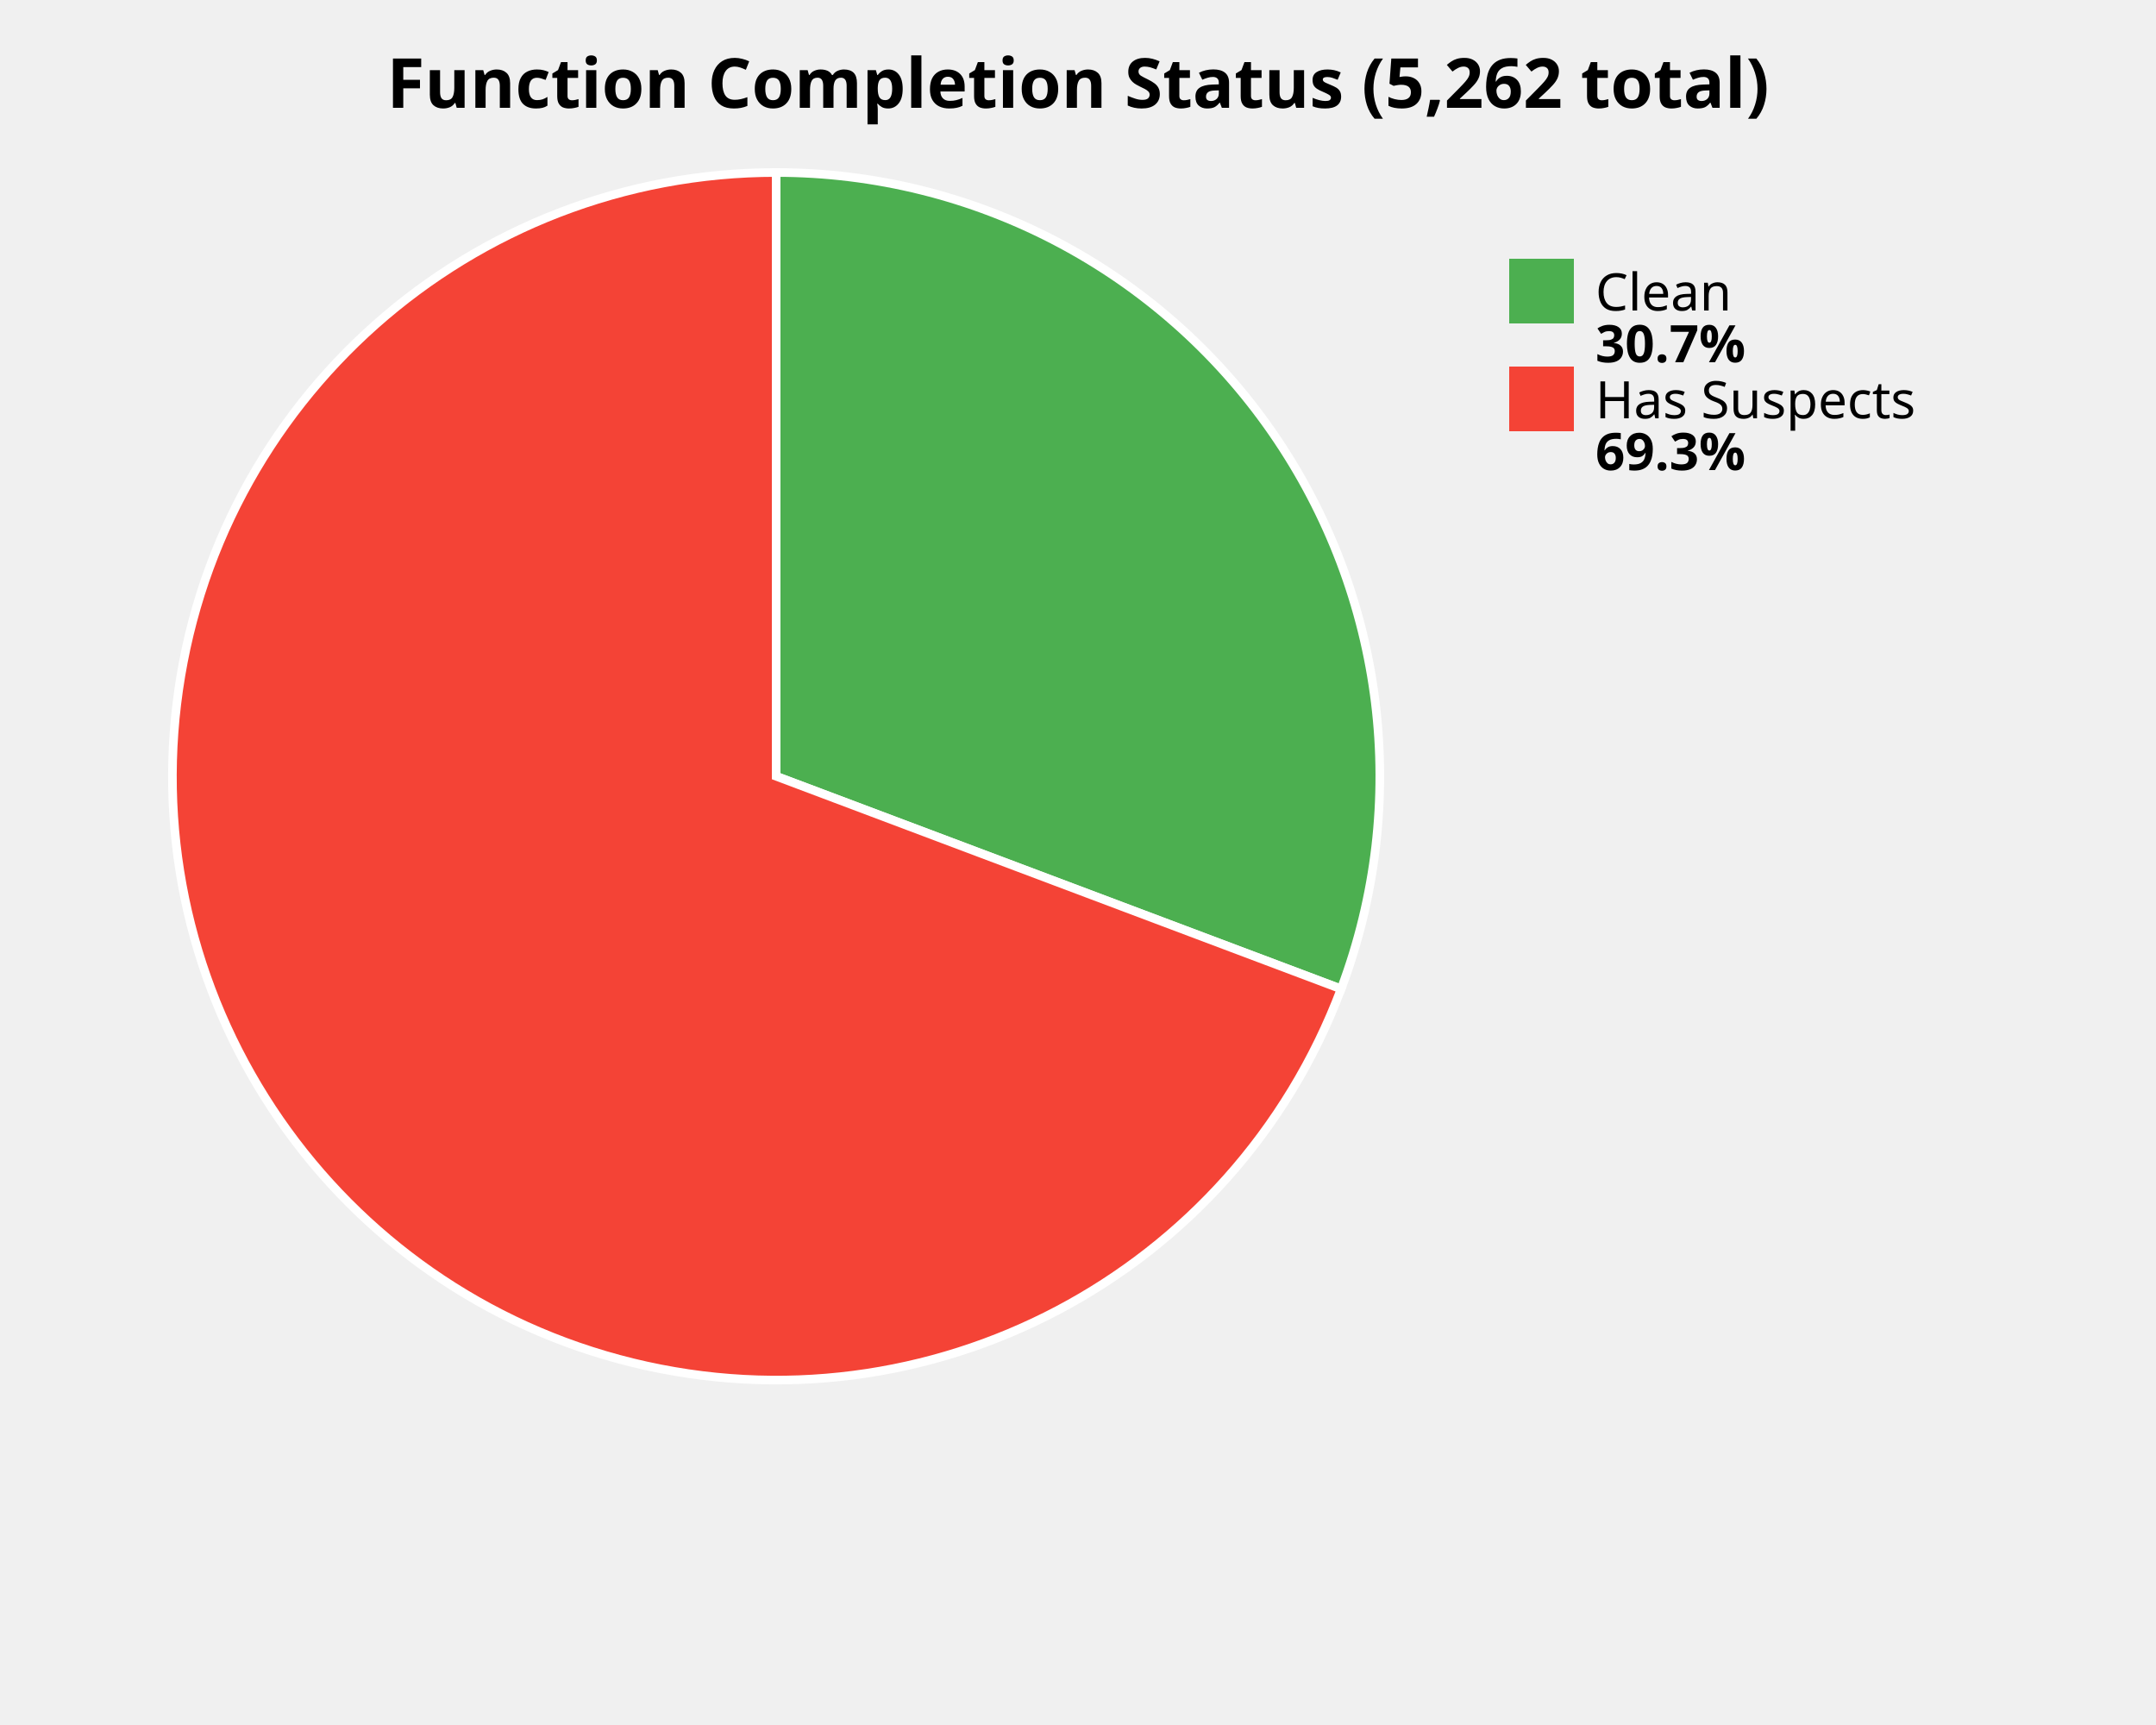
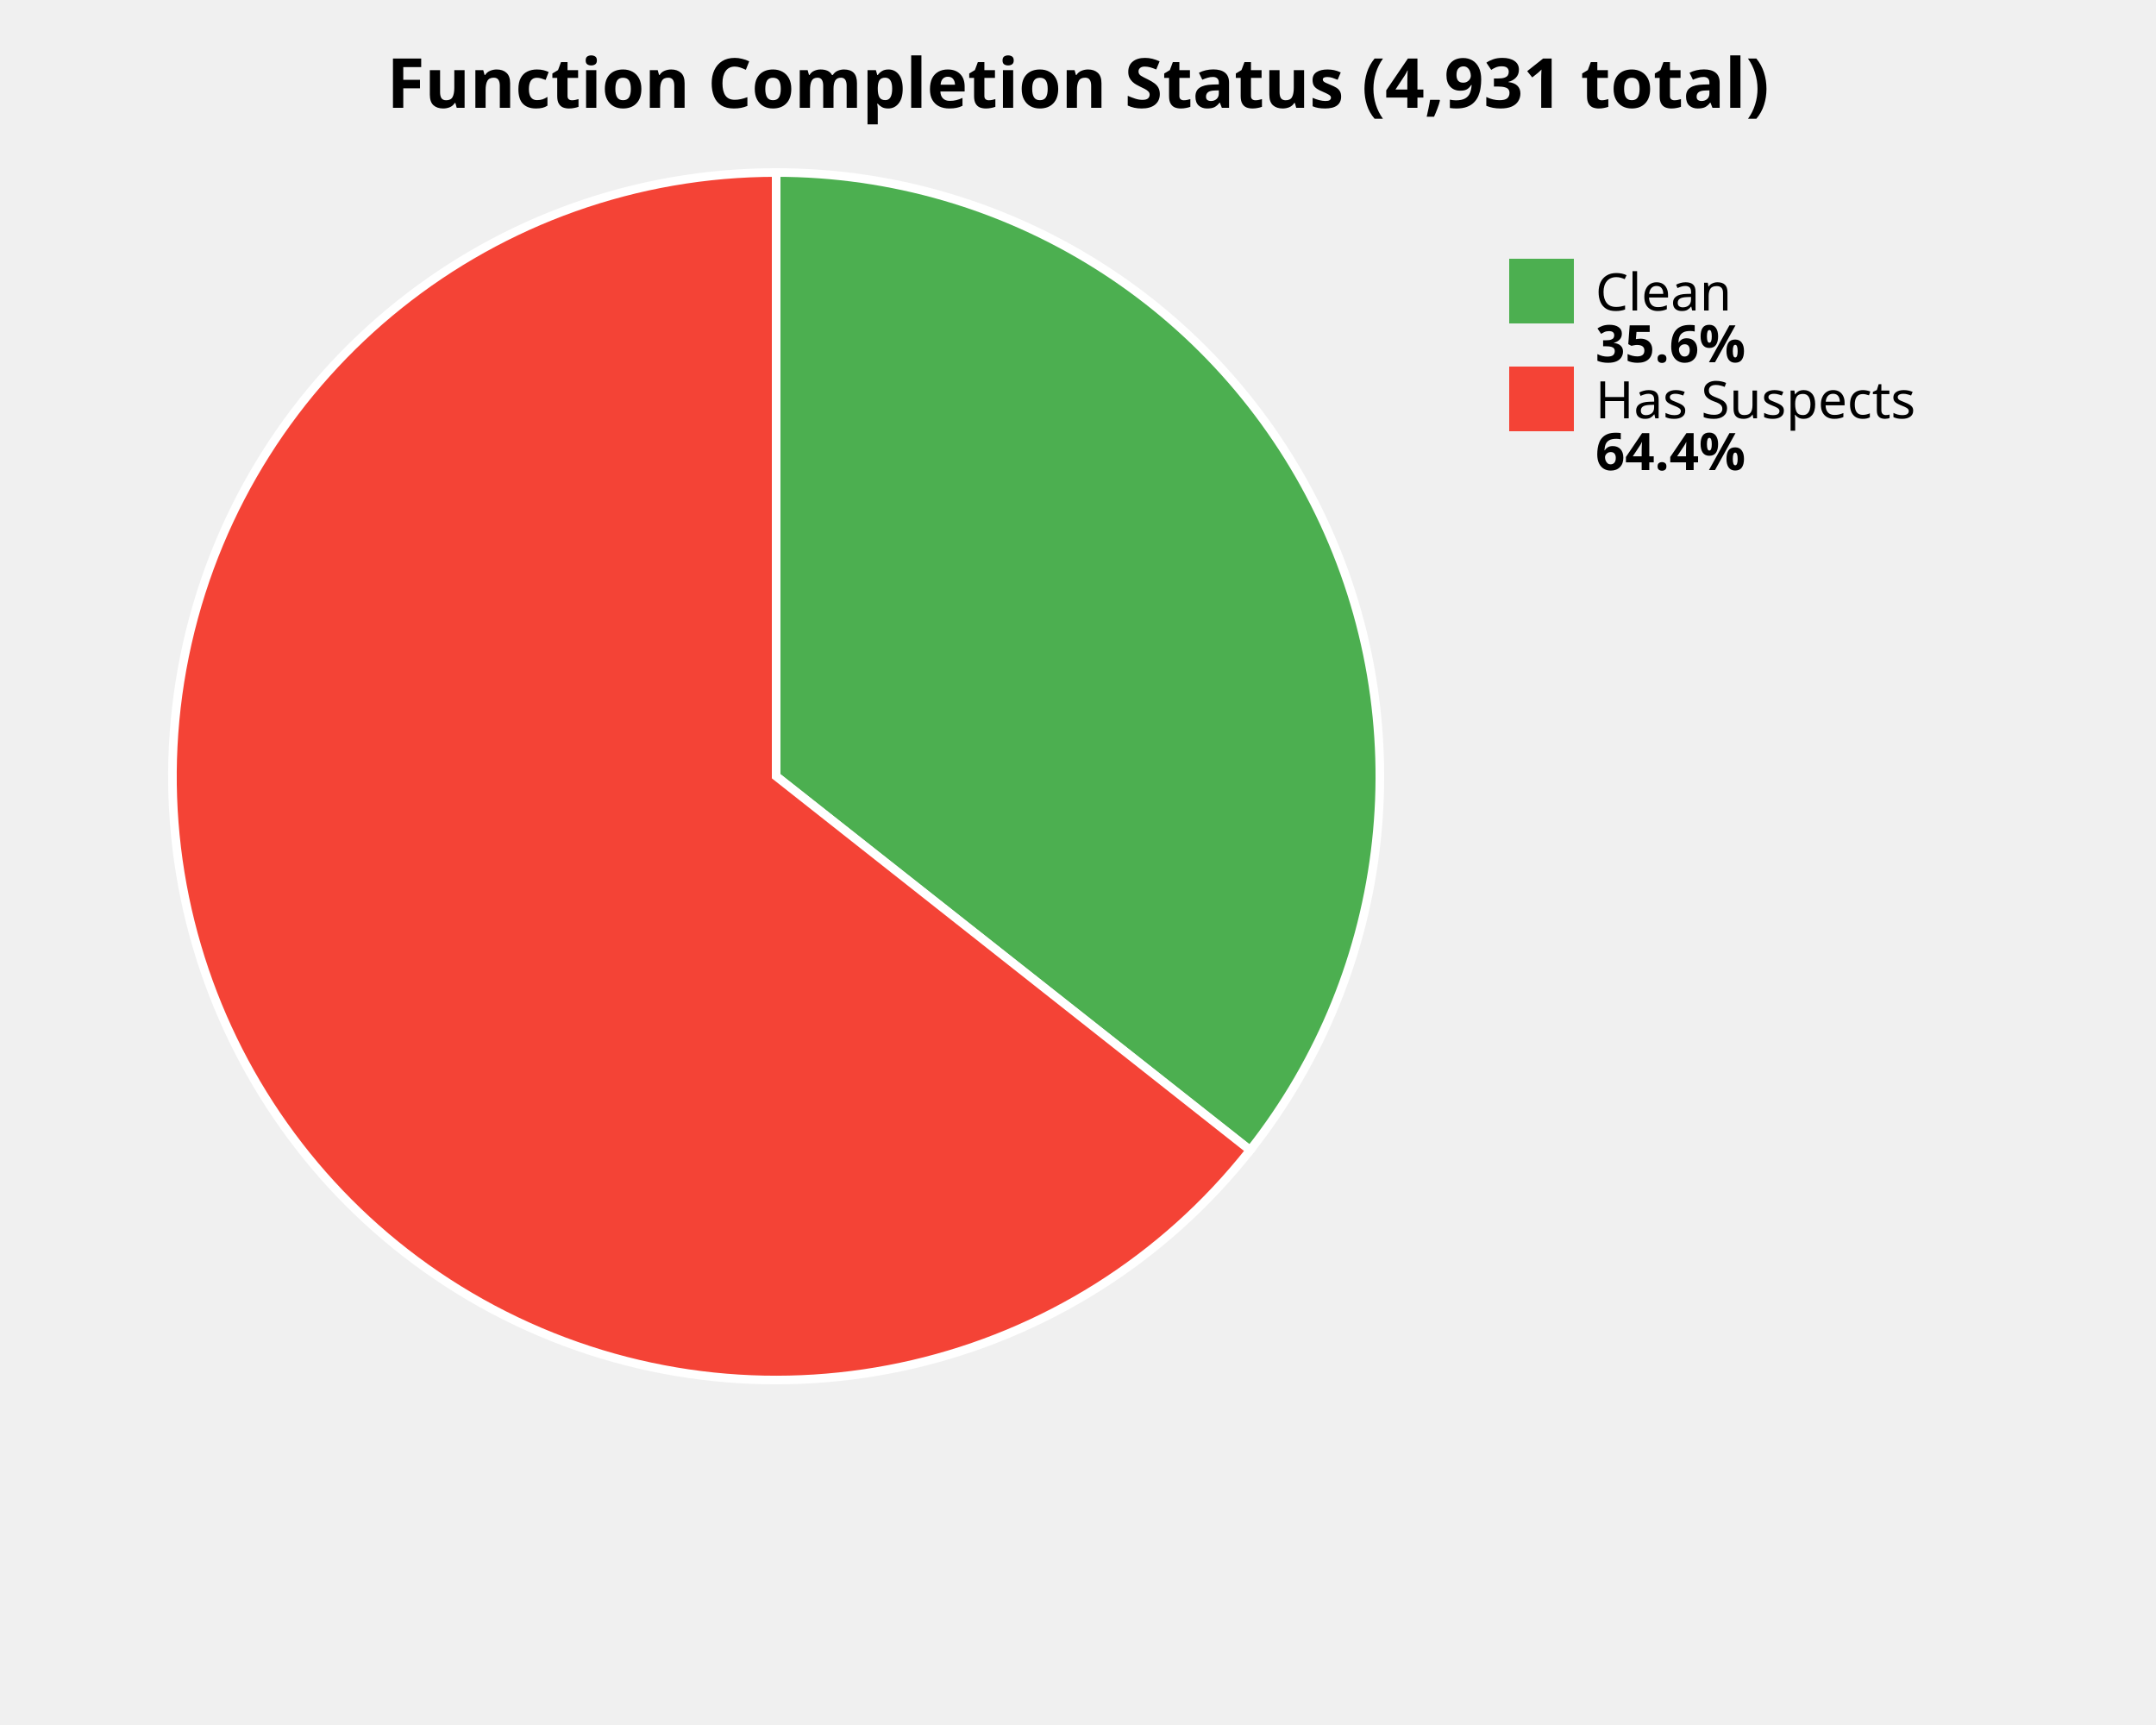
<svg xmlns="http://www.w3.org/2000/svg" width="500" height="400" viewBox="0 0 500 400">
  <style>
    .title { font: bold 16px sans-serif; }
    .label { font: 12px sans-serif; }
    .value { font: bold 12px sans-serif; }
  </style>
  <rect width="100%%" height="100%%" fill="white" />
-   <text x="250" y="25" class="title" text-anchor="middle">Function Completion Status (5,262 total)</text>
-   <path d="M 180,180 L 180.00,40.00 A 140,140 0 0,1 311.02,229.32 Z" fill="#4CAF50" stroke="white" stroke-width="2" />
-   <path d="M 180,180 L 311.02,229.32 A 140,140 0 1,1 180.00,40.00 Z" fill="#F44336" stroke="white" stroke-width="2" />
+   <text x="250" y="25" class="title" text-anchor="middle">Function Completion Status (4,931 total)</text>
+   <path d="M 180,180 L 180.00,40.00 A 140,140 0 0,1 289.91,266.72 Z" fill="#4CAF50" stroke="white" stroke-width="2" />
+   <path d="M 180,180 L 289.91,266.72 A 140,140 0 1,1 180.00,40.00 Z" fill="#F44336" stroke="white" stroke-width="2" />
  <rect x="350" y="60" width="15" height="15" fill="#4CAF50" />
  <text x="370" y="72" class="label">Clean</text>
-   <text x="370" y="84" class="value">30.7%</text>
+   <text x="370" y="84" class="value">35.6%</text>
  <rect x="350" y="85" width="15" height="15" fill="#F44336" />
  <text x="370" y="97" class="label">Has Suspects</text>
-   <text x="370" y="109" class="value">69.3%</text>
+   <text x="370" y="109" class="value">64.4%</text>
</svg>
